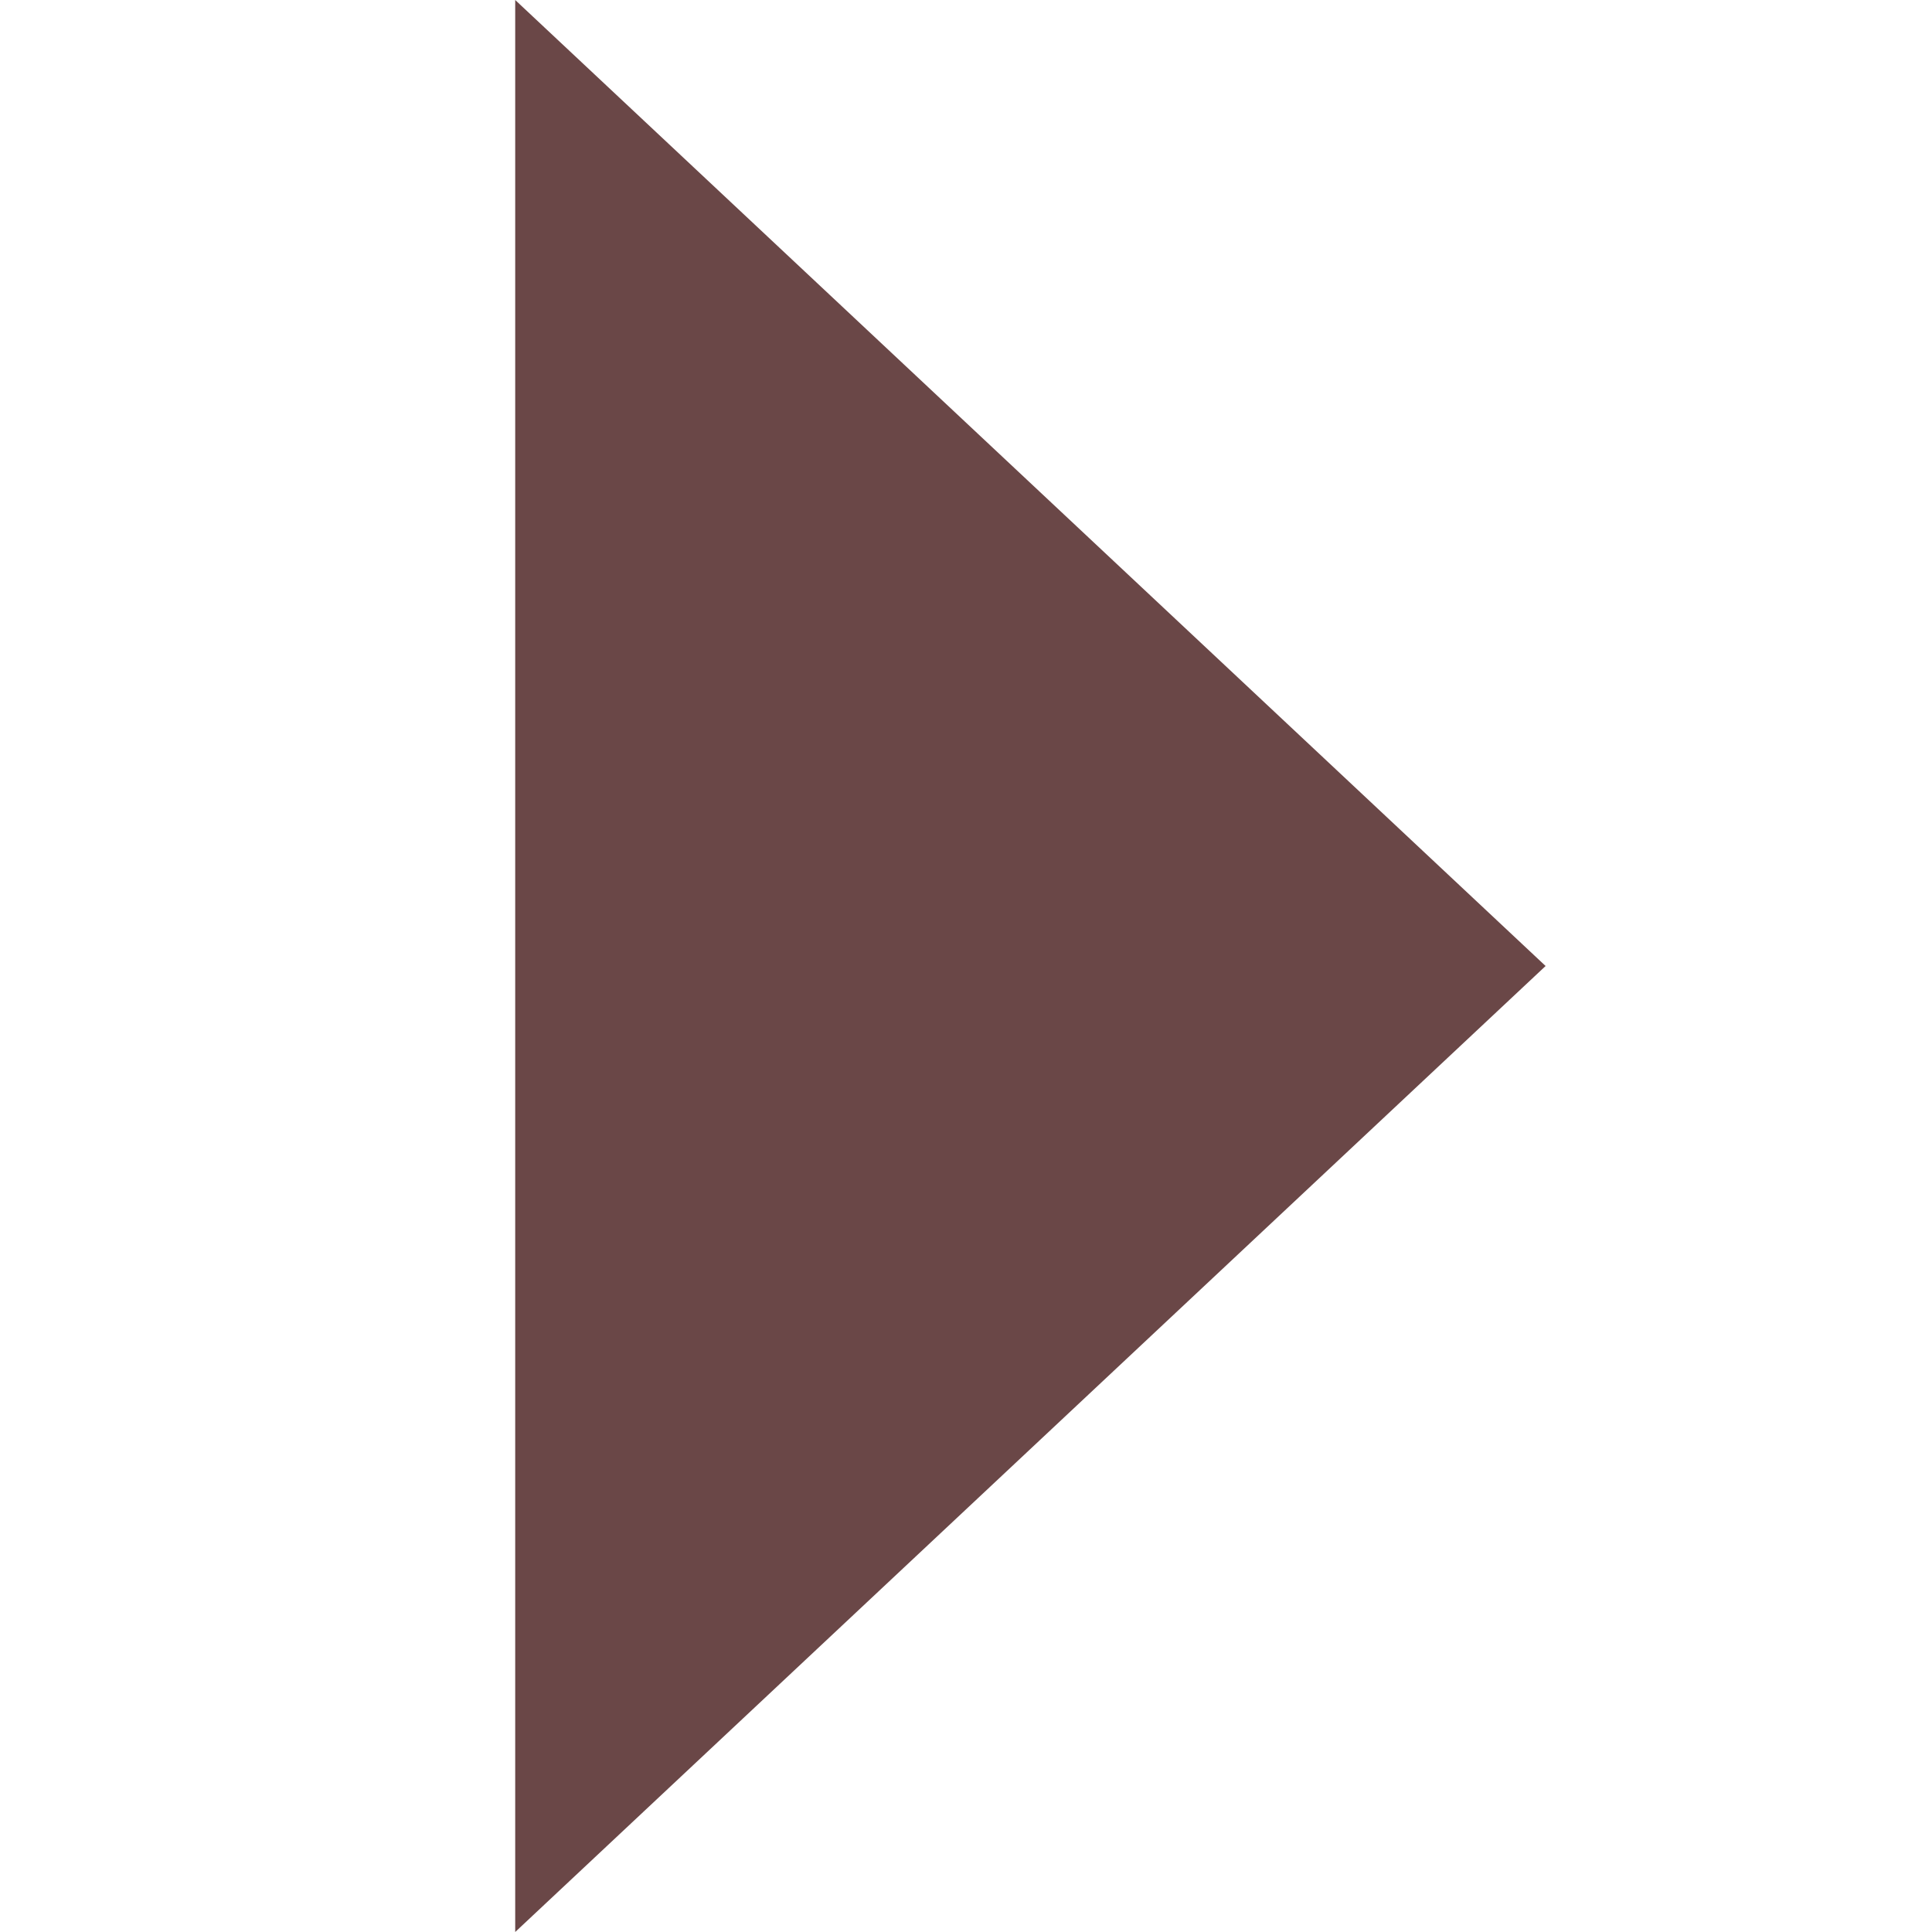
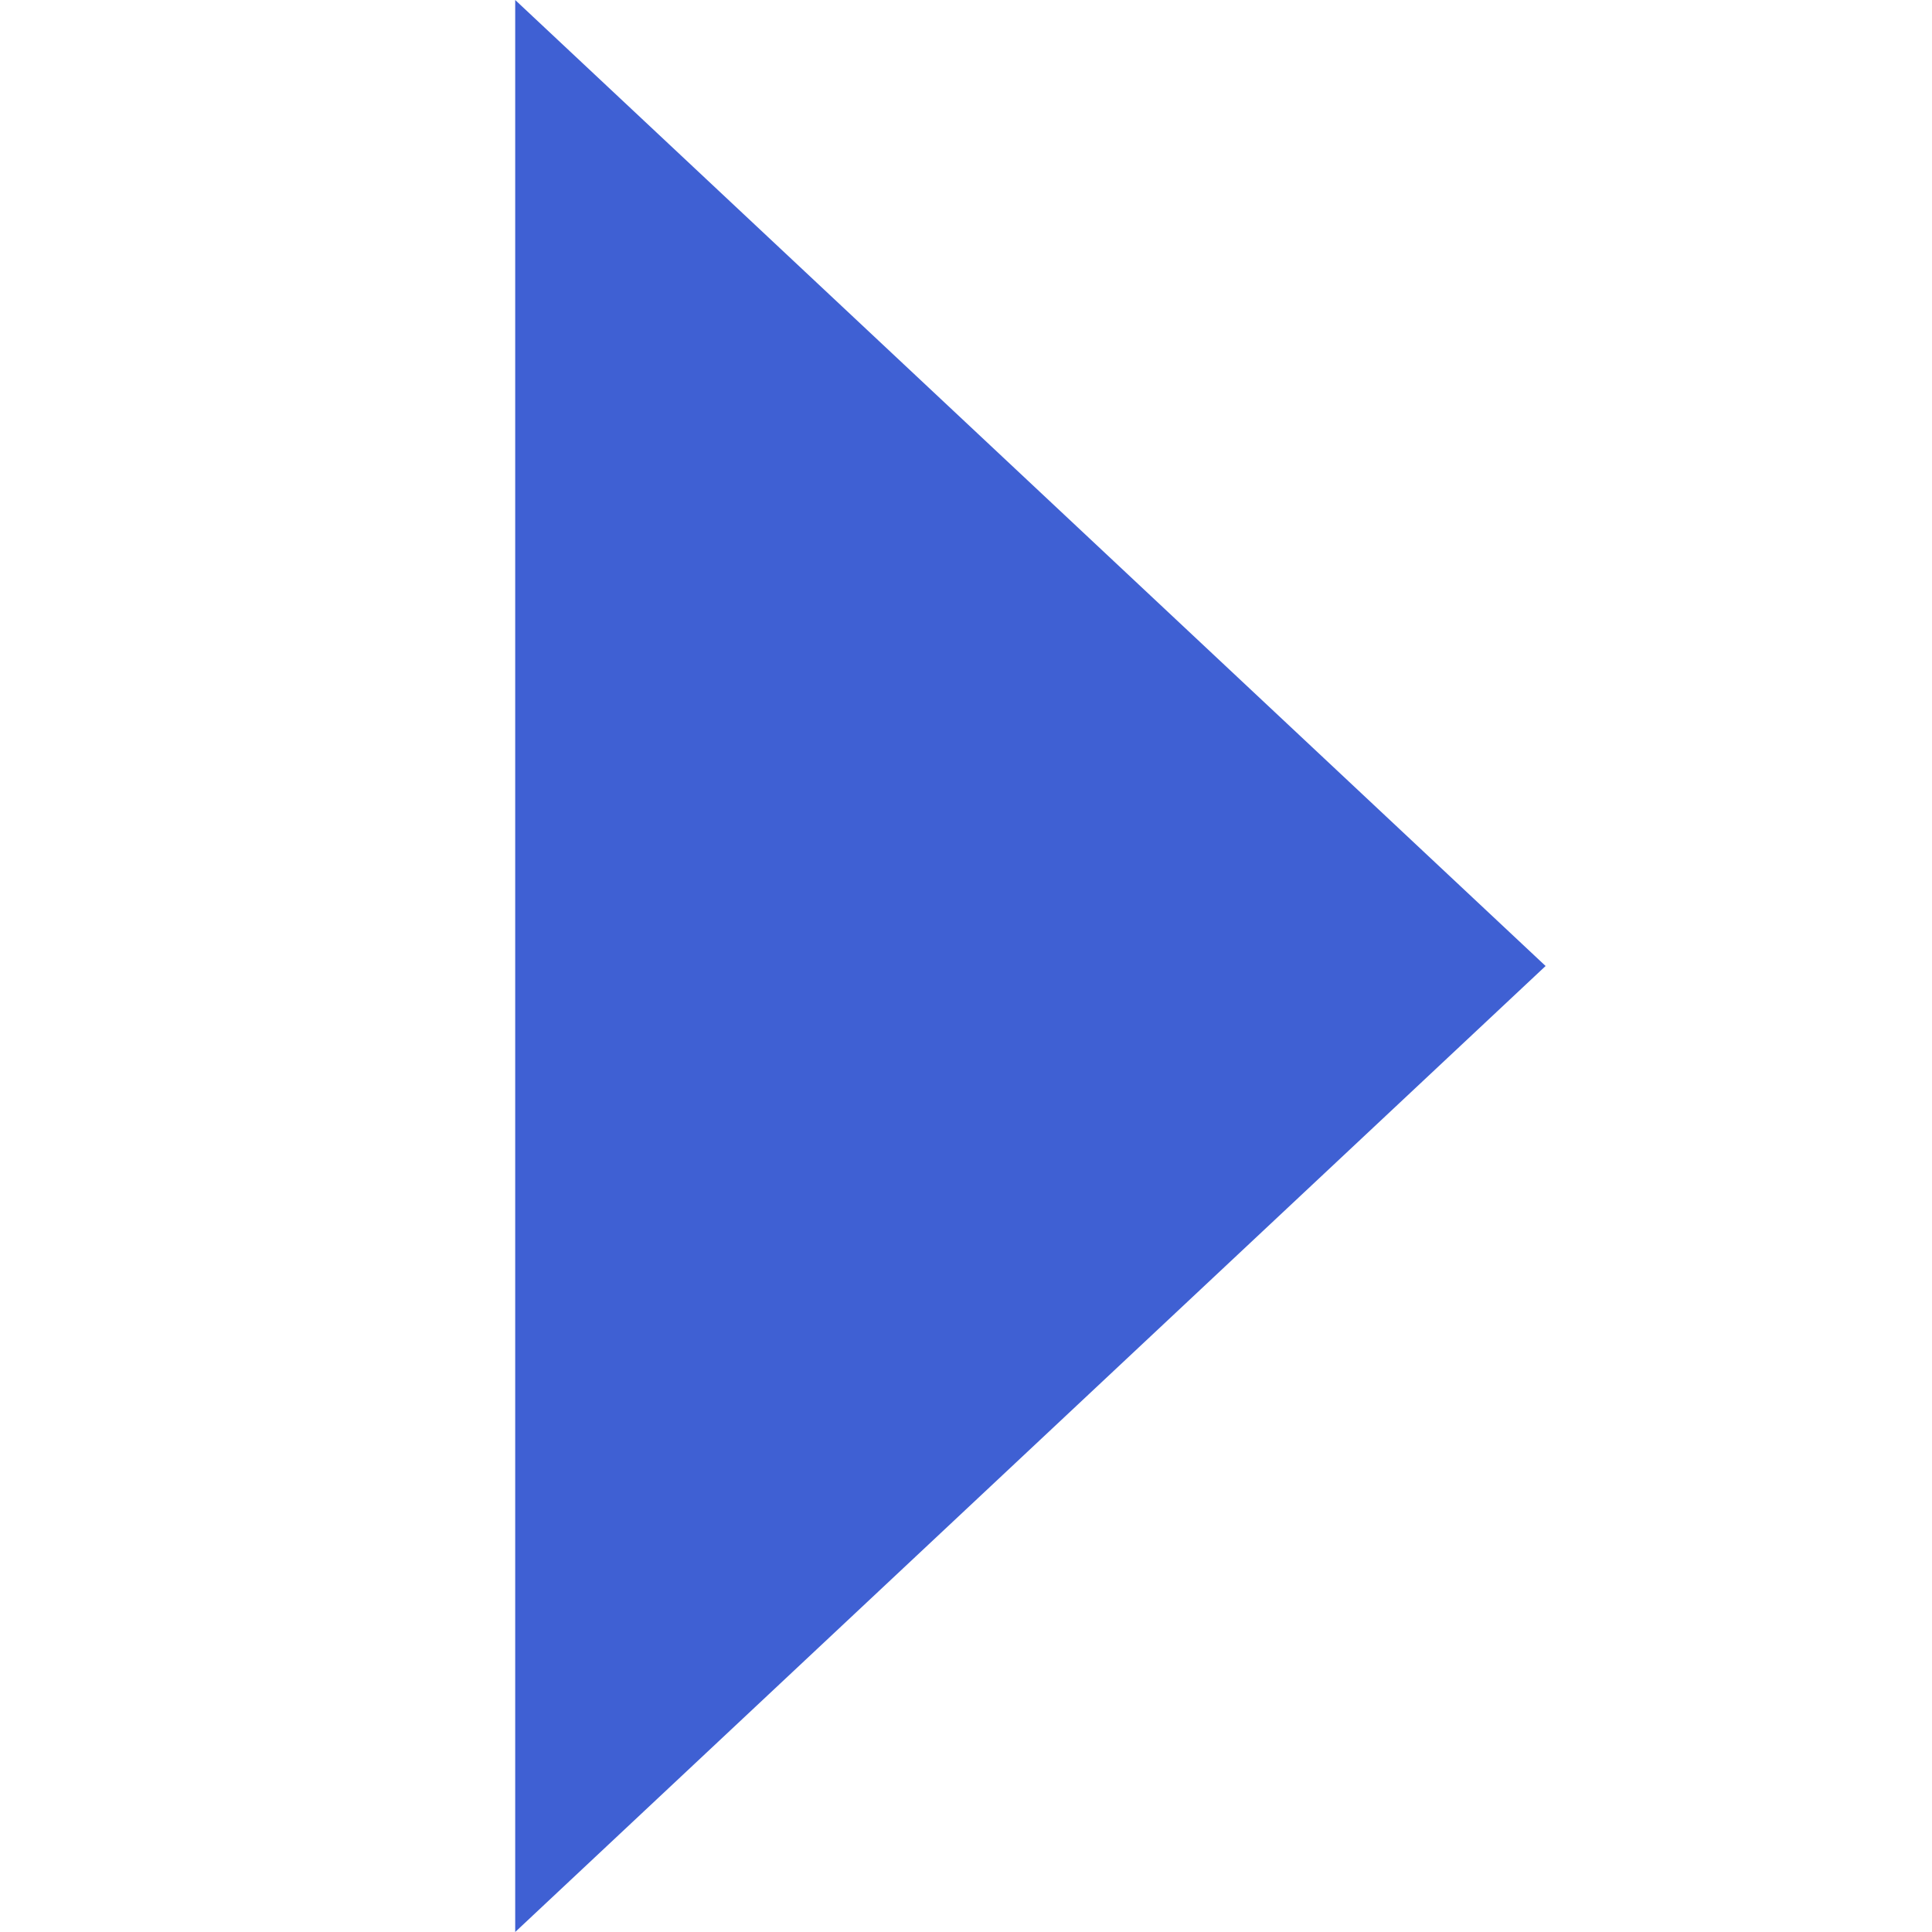
<svg xmlns="http://www.w3.org/2000/svg" fill="none" height="20" viewBox="0 0 15 15" width="20">
-   <path d="M12 7.5L4 0V15L12 7.5Z" fill="#6a4747" />
+   <path d="M12 7.5L4 0V15L12 7.5Z" fill="#3f60d3" />
</svg>
